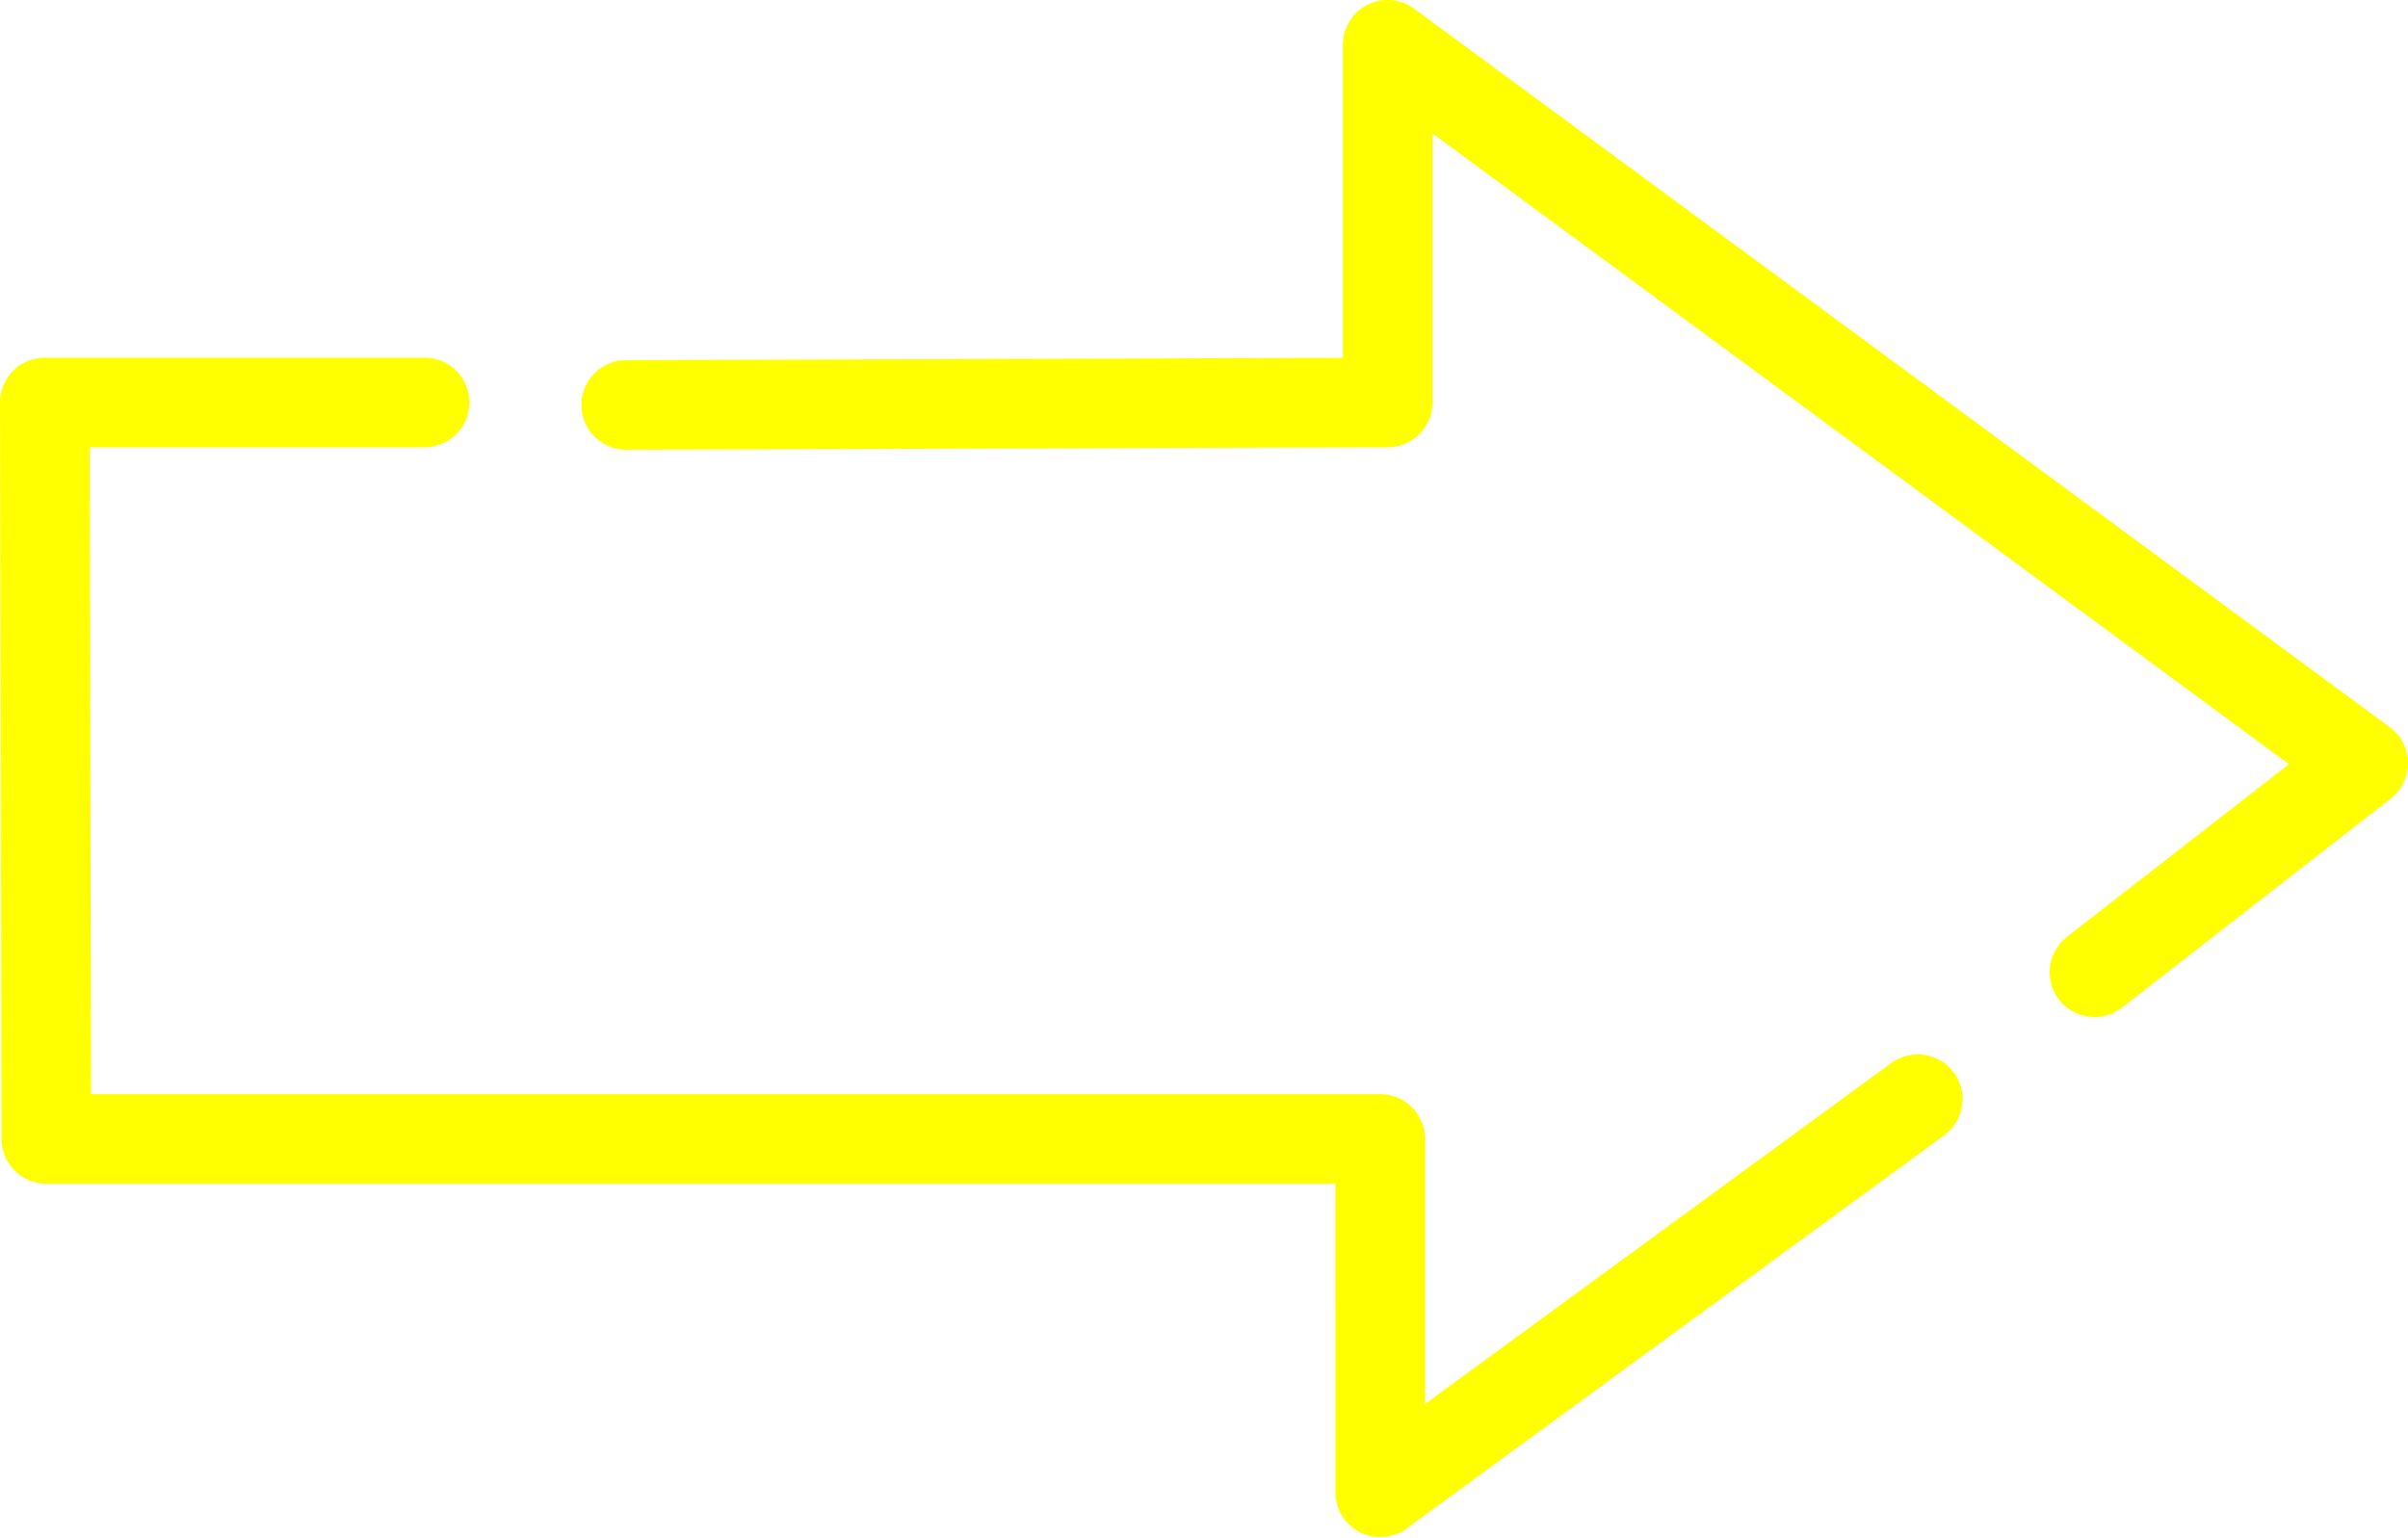
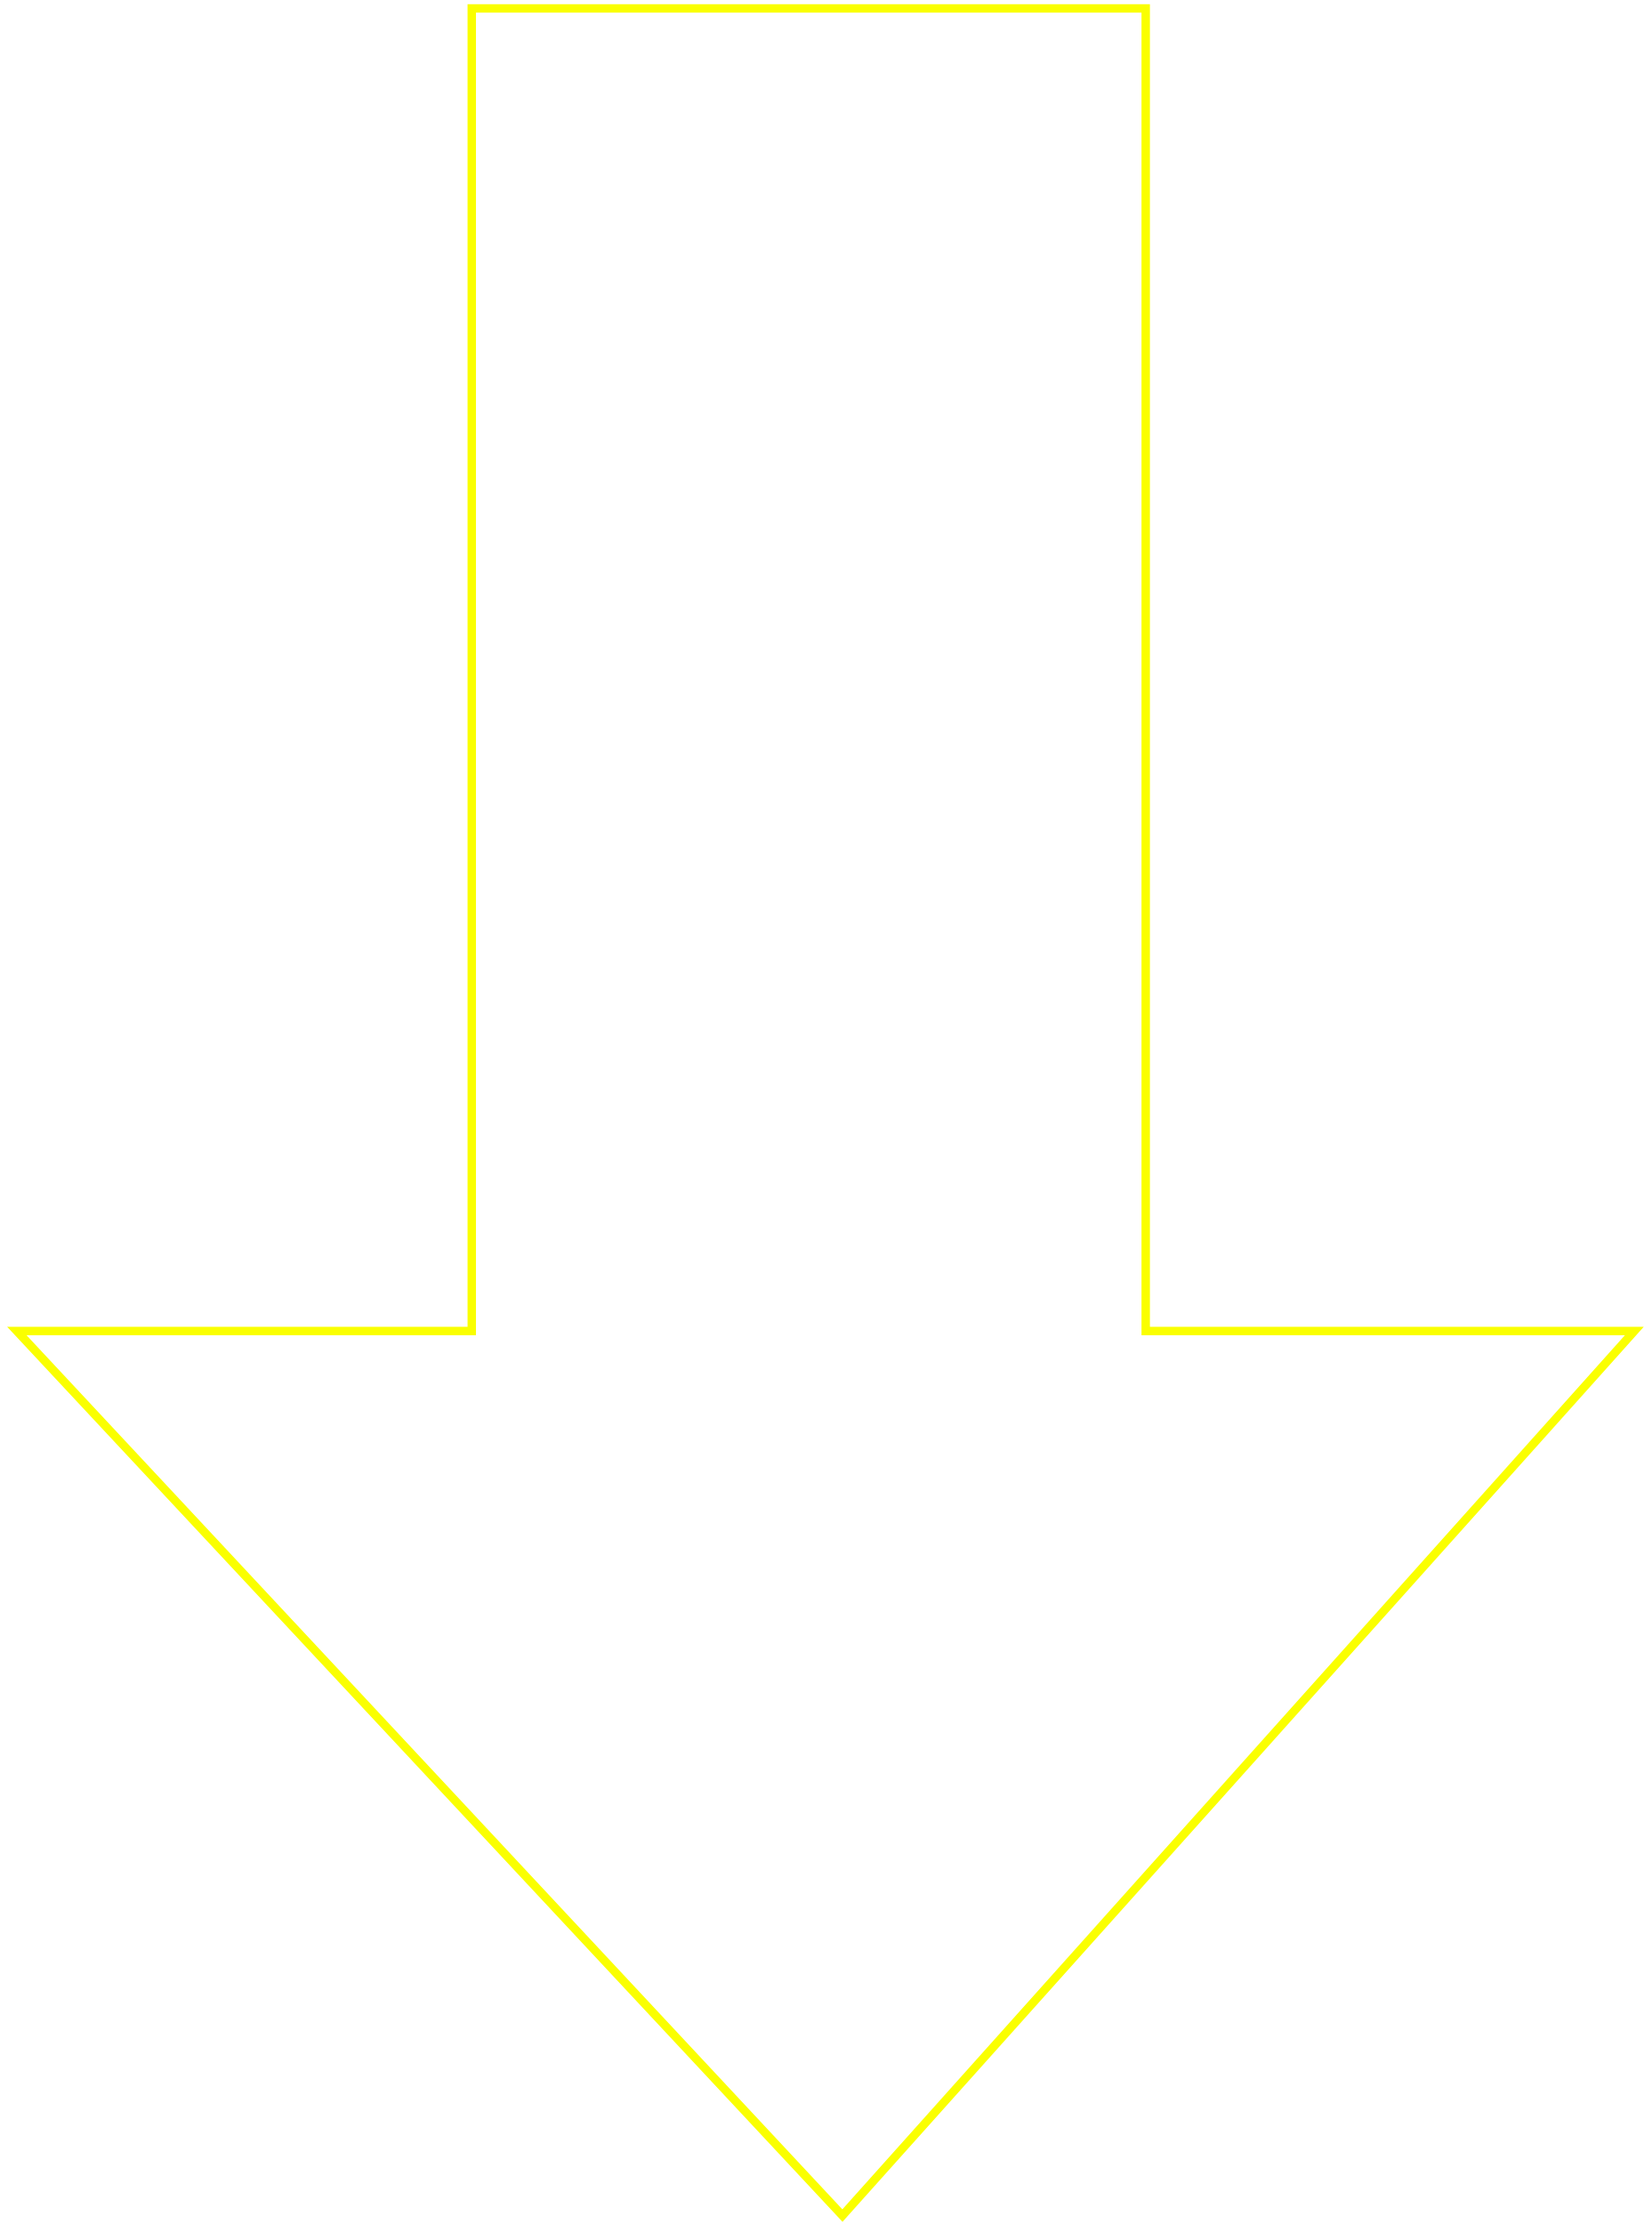
- <svg xmlns="http://www.w3.org/2000/svg" id="Calque_2" data-name="Calque 2" viewBox="0 0 483.81 308.87">
-   <defs>
-     <style>
-       .cls-1 {
-         fill: none;
-         stroke: #ff0;
-         stroke-linecap: round;
-         stroke-linejoin: round;
-         stroke-width: 18px;
-       }
-     </style>
-   </defs>
-   <g id="Calque_1-2" data-name="Calque 1">
-     <g id="fleche">
-       <polyline class="cls-1" points="85.31 80.87 9 80.87 9.31 228.87 277.32 228.87 277.31 299.87 385.31 220.87" />
-       <polyline id="fleche-2" data-name="fleche" class="cls-1" points="125.81 81.37 278.81 80.87 278.81 9 474.81 153.37 420.81 195.37" />
-     </g>
-   </g>
+ <svg xmlns="http://www.w3.org/2000/svg" width="196" height="264" viewBox="0 0 196 264" fill="none">
+   <path d="M136 1H56V158H2L100 263L194 158H136V1Z" stroke="#FAFF00" />
</svg>
